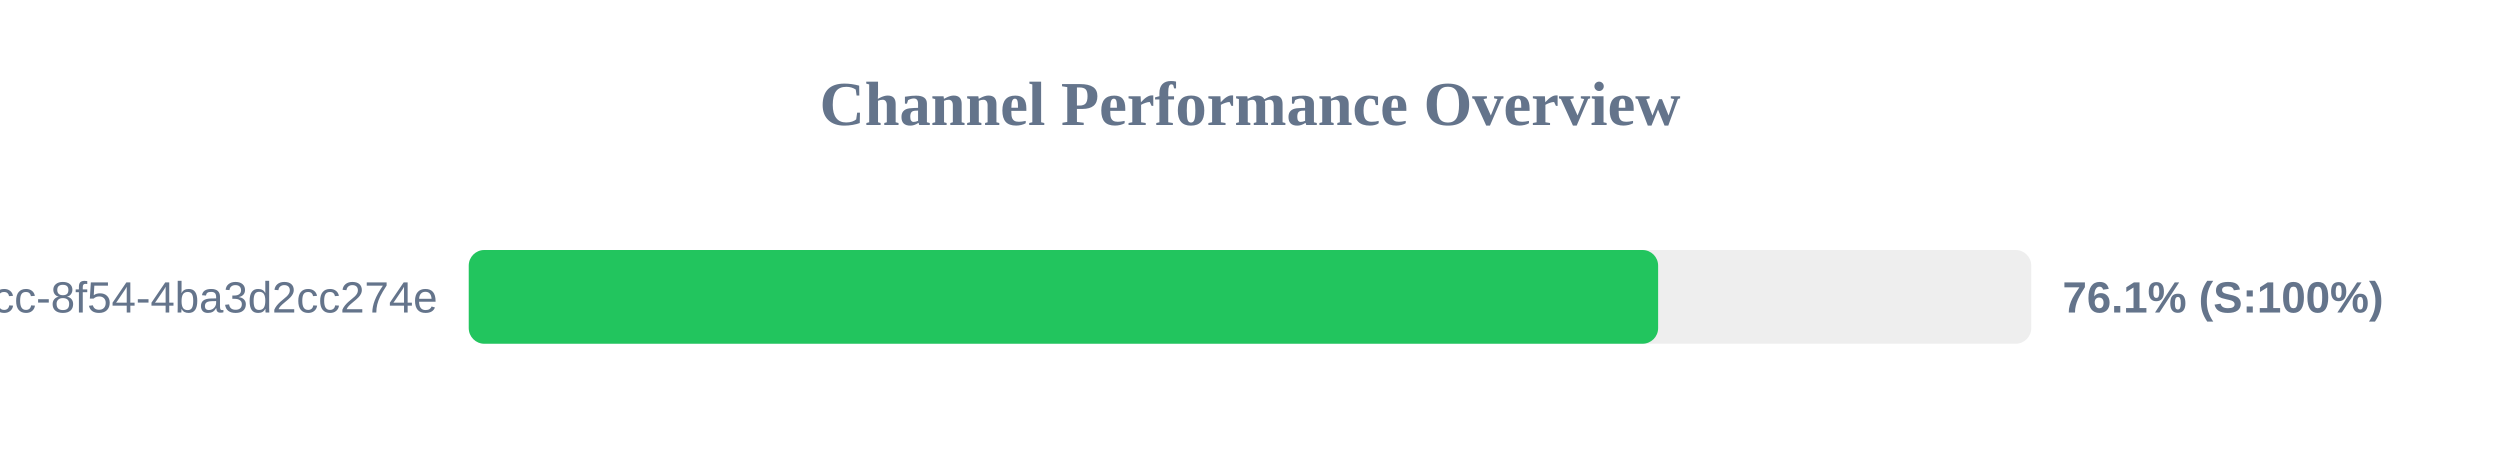
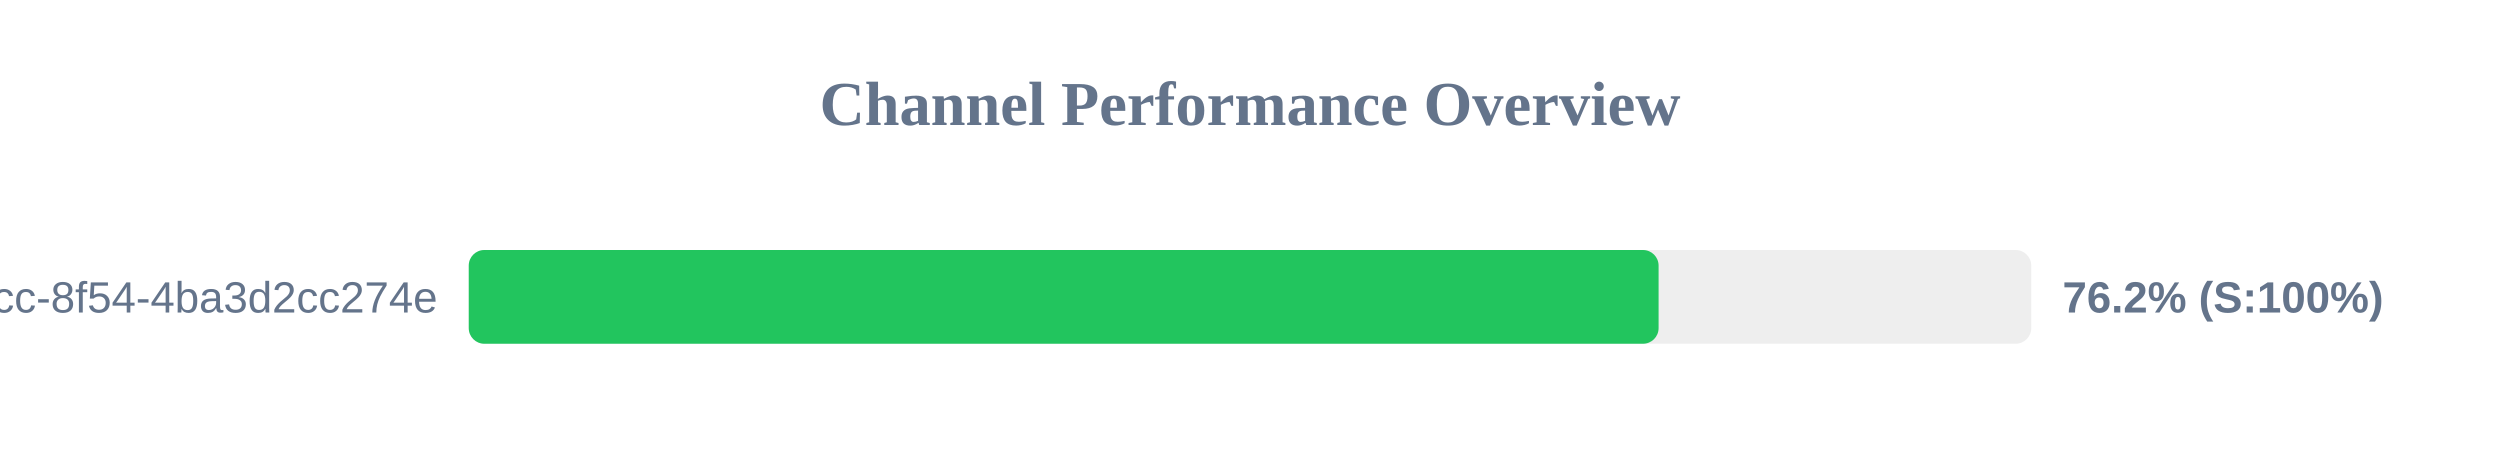
<svg xmlns="http://www.w3.org/2000/svg" width="800" height="150" version="1.1">
  <style>
        .row { font: 14px Arial; fill: #64748b; }
        .score { font: bold 14px Arial; fill: #64748b; }
    </style>
  <text x="400" y="40" text-anchor="middle" font-size="20px" font-weight="bold" fill="#64748b">Channel Performance Overview</text>
  <rect x="150" y="80" width="500" height="30" fill="#eee" rx="5" />
-   <rect x="150" y="80" width="380.6" height="30" fill="#22c55e" rx="5" />
+   <rect x="150" y="80" width="380.75" height="30" fill="#22c55e" rx="5" />
  <text x="140" y="100" text-anchor="end" class="row">?uuid=45cc0b3a-0adb-4dcc-8f54-4ba3d2cc274e</text>
-   <text x="660" y="100" text-anchor="start" class="score">76.1% (S:100%)</text>
+   <text x="660" y="100" text-anchor="start" class="score">76.2% (S:100%)</text>
</svg>
